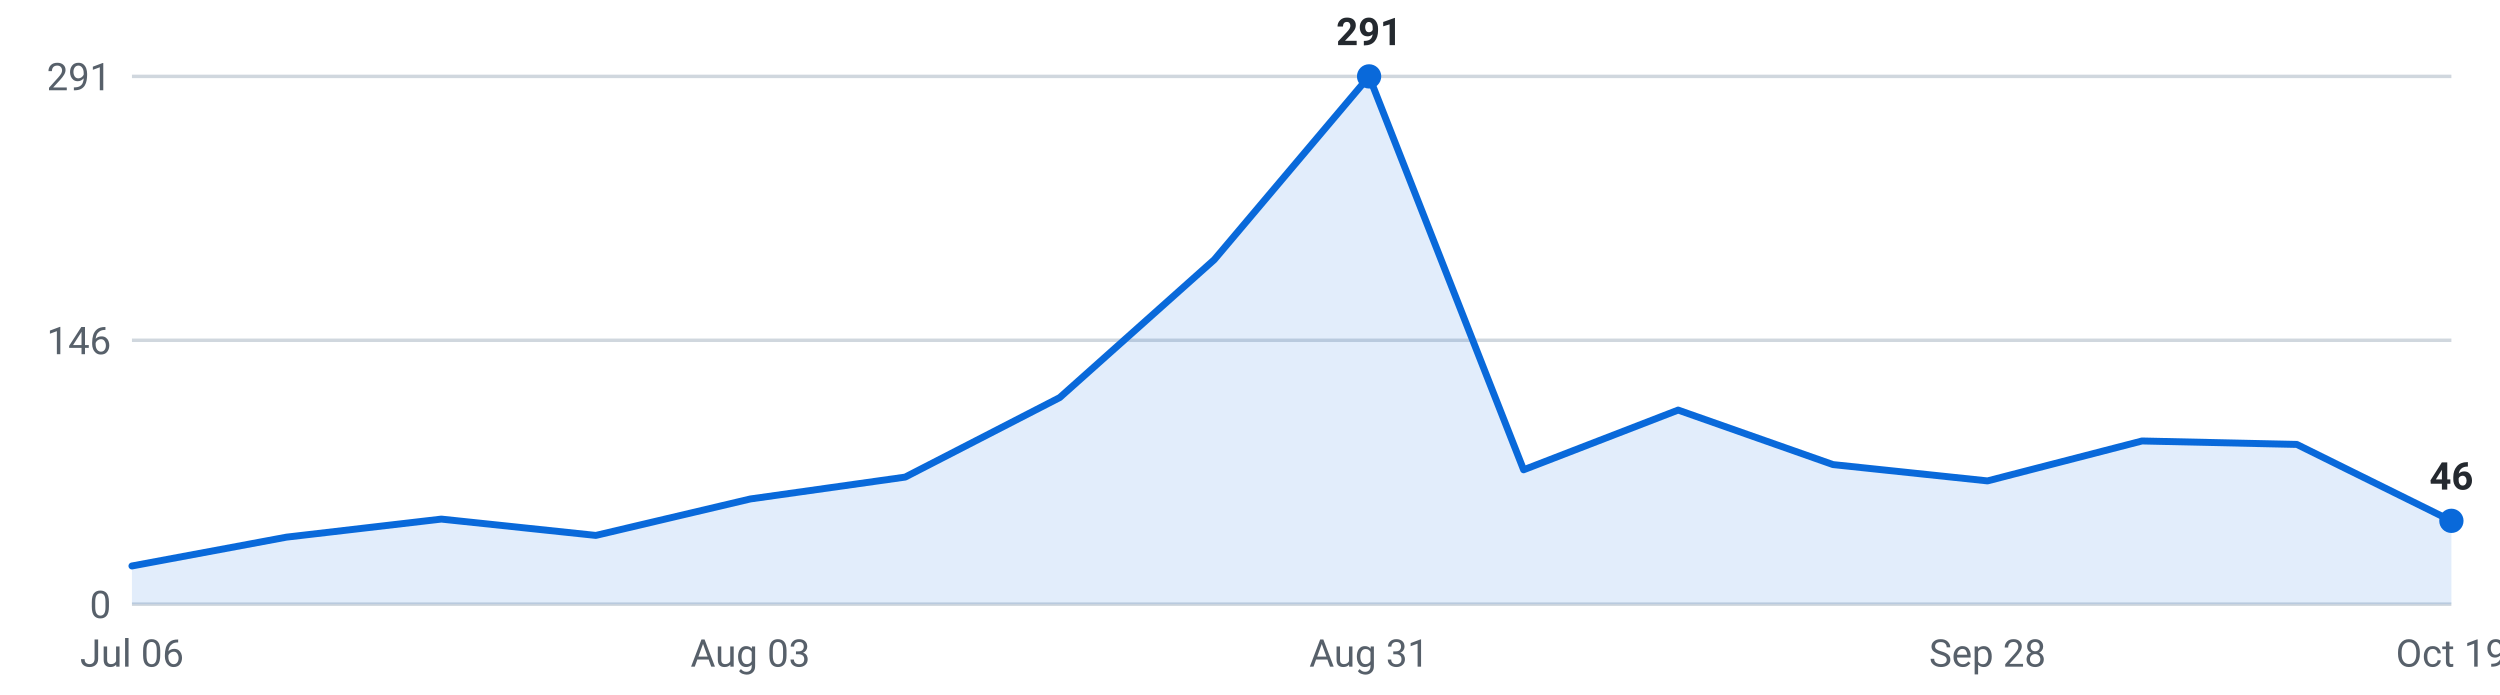
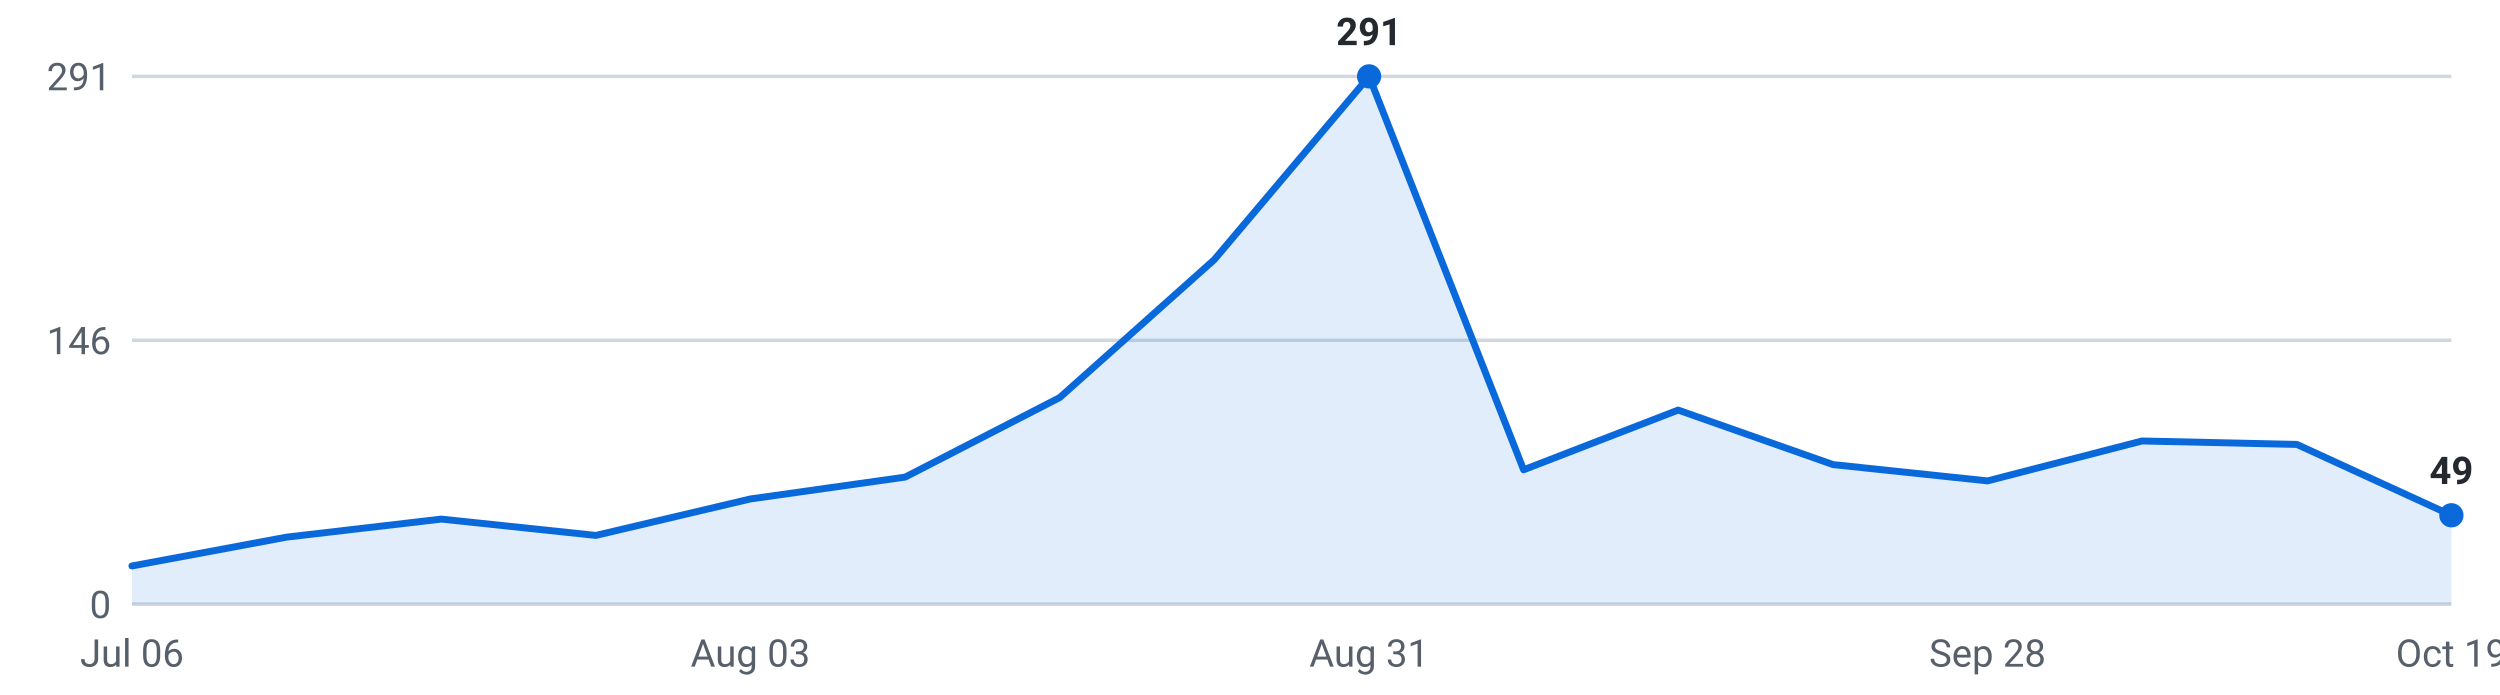
<svg xmlns="http://www.w3.org/2000/svg" viewBox="0 0 720 200" width="720" height="200" role="img" aria-label="Internships posted per week, last 16 weeks">
  <g font-family="-apple-system,Segoe UI,Roboto,sans-serif" font-size="11">
    <line x1="38" y1="174.0" x2="706" y2="174.0" stroke="#d0d7de" stroke-width="1" />
    <text x="32" y="178.0" text-anchor="end" fill="#57606a">0</text>
    <line x1="38" y1="98.0" x2="706" y2="98.0" stroke="#d0d7de" stroke-width="1" />
    <text x="32" y="102.0" text-anchor="end" fill="#57606a">146</text>
    <line x1="38" y1="22.0" x2="706" y2="22.0" stroke="#d0d7de" stroke-width="1" />
    <text x="32" y="26.0" text-anchor="end" fill="#57606a">291</text>
-     <path d="M38.0,174 L38.0,163.0 L82.5,154.7 L127.1,149.5 L171.6,154.2 L216.1,143.7 L260.7,137.4 L305.2,114.5 L349.7,74.8 L394.3,22.0 L438.8,135.3 L483.3,118.1 L527.9,133.8 L572.4,138.5 L616.9,127.0 L661.5,128.0 L706.0,150.0 L706.0,174 Z" fill="#0969da" fill-opacity="0.12" />
-     <polyline points="38.0,163.0 82.5,154.7 127.1,149.5 171.6,154.2 216.1,143.7 260.7,137.4 305.2,114.5 349.7,74.8 394.3,22.0 438.8,135.3 483.3,118.1 527.9,133.8 572.4,138.5 616.9,127.0 661.5,128.0 706.0,150.0" fill="none" stroke="#0969da" stroke-width="2" stroke-linejoin="round" stroke-linecap="round" />
+     <path d="M38.0,174 L38.0,163.0 L82.5,154.7 L127.1,149.5 L171.6,154.2 L216.1,143.7 L260.7,137.4 L305.2,114.5 L349.7,74.8 L394.3,22.0 L438.8,135.3 L483.3,118.1 L527.9,133.8 L572.4,138.5 L616.9,127.0 L661.5,128.0 L706.0,148.4 L706.0,174 Z" fill="#0969da" fill-opacity="0.12" />
+     <polyline points="38.0,163.0 82.5,154.7 127.1,149.5 171.6,154.2 216.1,143.7 260.7,137.4 305.2,114.5 349.7,74.8 394.3,22.0 438.8,135.3 483.3,118.1 527.9,133.8 572.4,138.5 616.9,127.0 661.5,128.0 706.0,148.4" fill="none" stroke="#0969da" stroke-width="2" stroke-linejoin="round" stroke-linecap="round" />
    <circle cx="394.3" cy="22.0" r="3.5" fill="#0969da" />
    <text x="394.3" y="13.0" text-anchor="middle" fill="#24292f" font-weight="600">291</text>
-     <circle cx="706.0" cy="150.0" r="3.5" fill="#0969da" />
-     <text x="706.0" y="141.0" text-anchor="middle" fill="#24292f" font-weight="600">46</text>
+     <circle cx="706.0" cy="148.4" r="3.5" fill="#0969da" />
+     <text x="706.0" y="139.4" text-anchor="middle" fill="#24292f" font-weight="600">49</text>
    <text x="38.0" y="192" text-anchor="middle" fill="#57606a">Jul 06</text>
    <text x="216.1" y="192" text-anchor="middle" fill="#57606a">Aug 03</text>
    <text x="394.3" y="192" text-anchor="middle" fill="#57606a">Aug 31</text>
    <text x="572.4" y="192" text-anchor="middle" fill="#57606a">Sep 28</text>
    <text x="706.0" y="192" text-anchor="middle" fill="#57606a">Oct 19</text>
  </g>
</svg>
